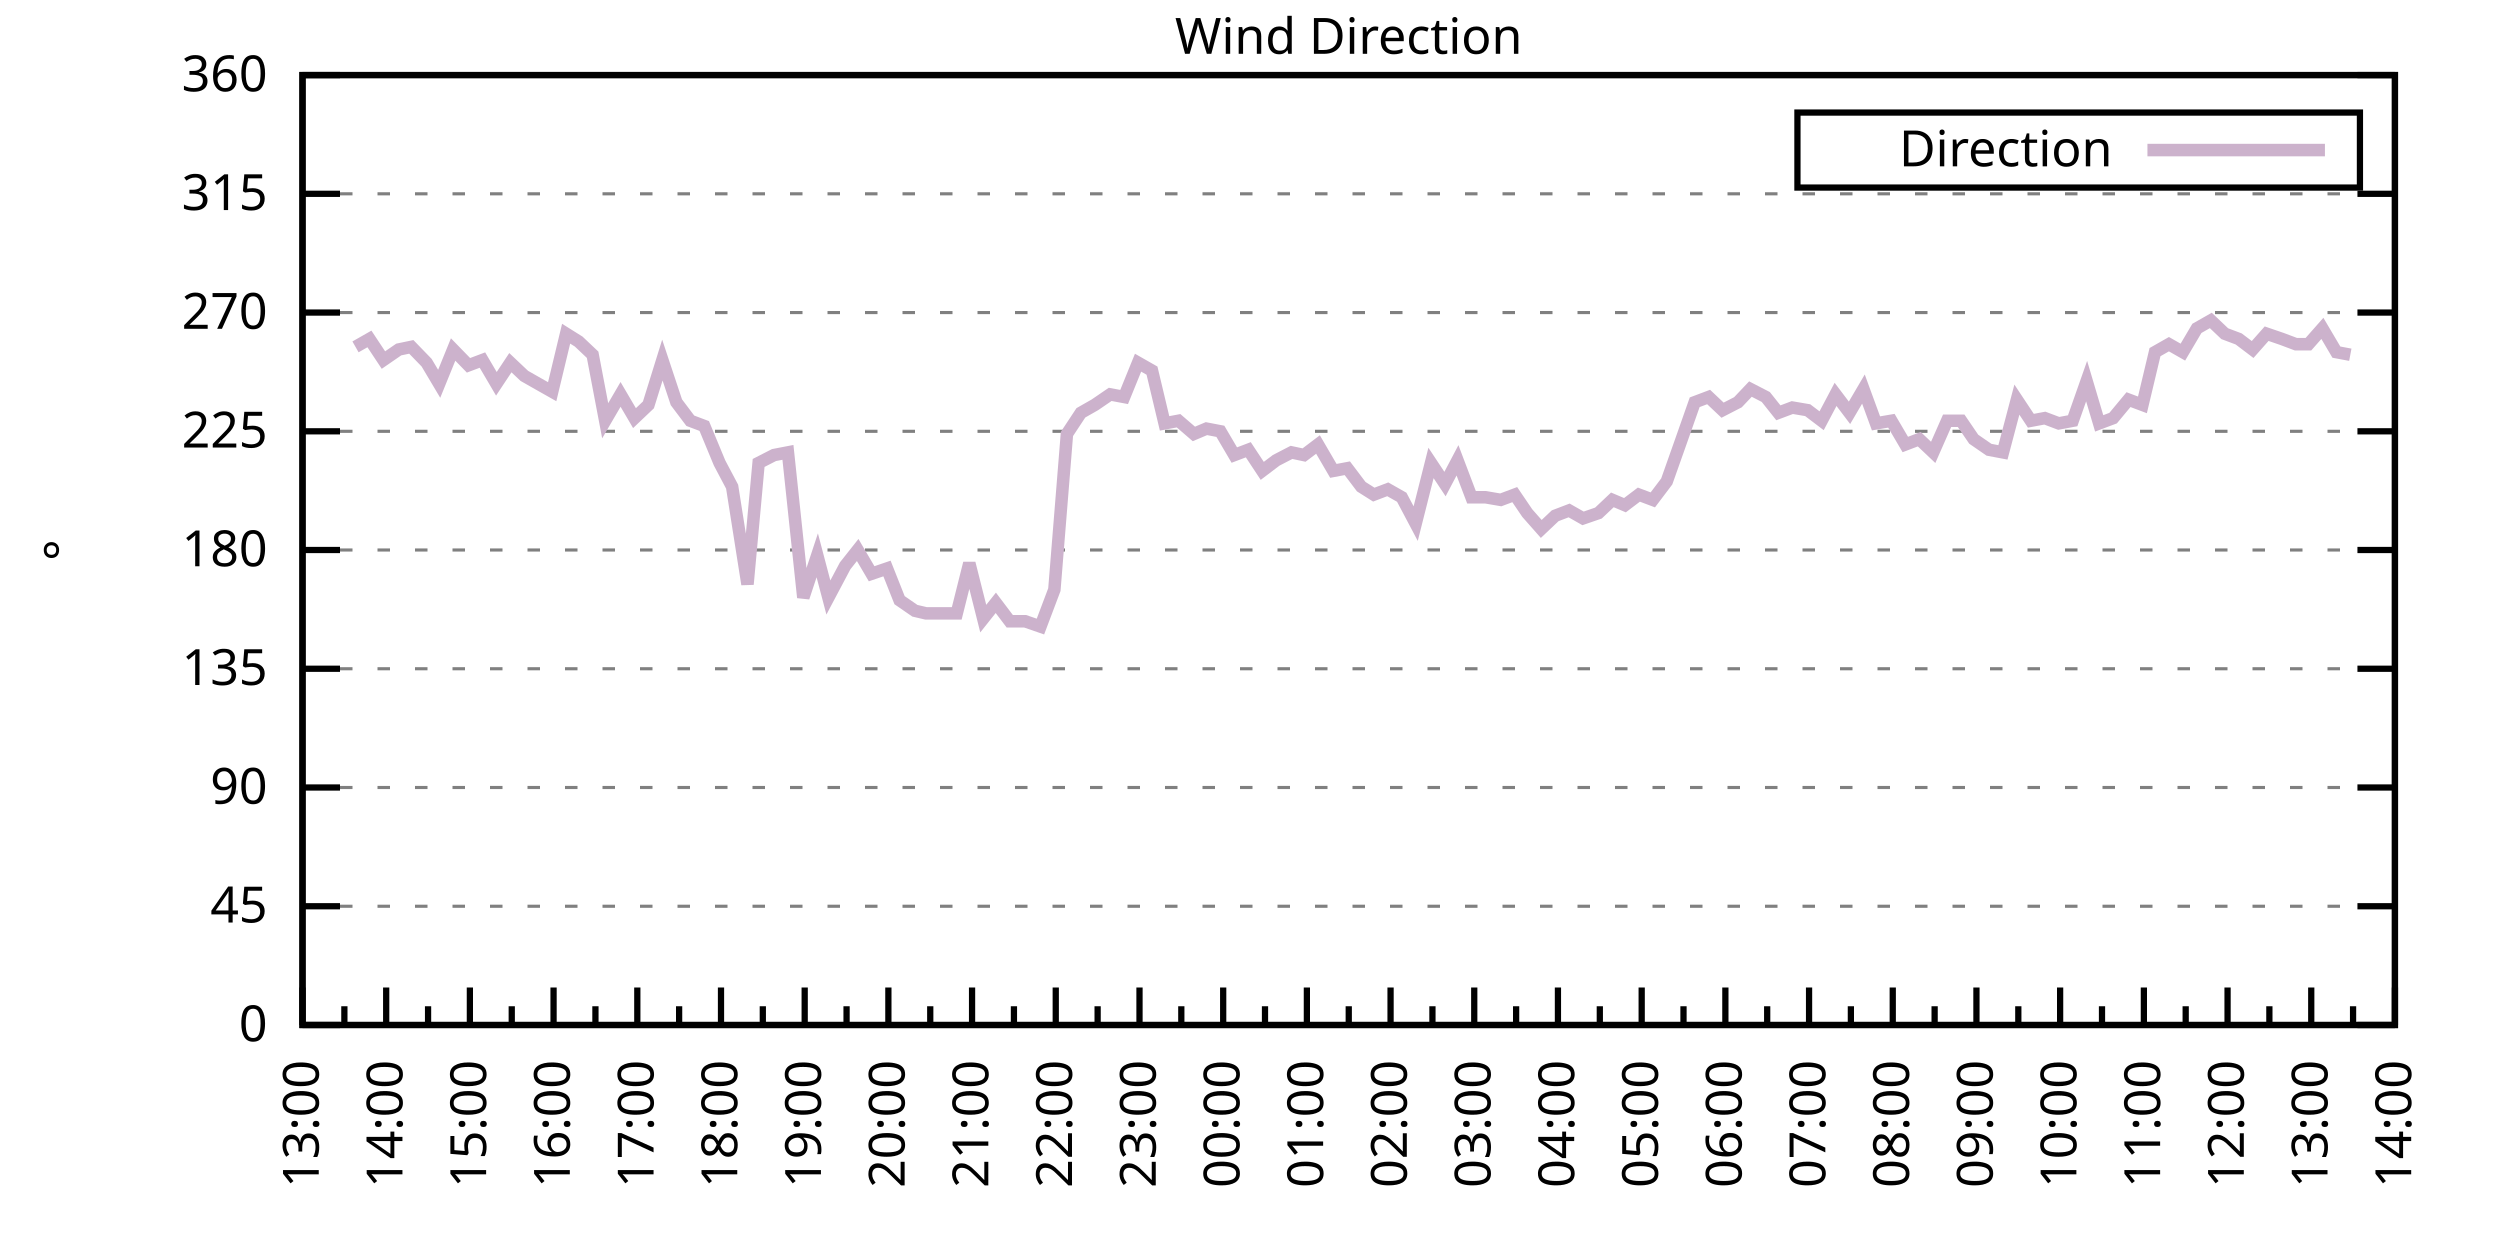
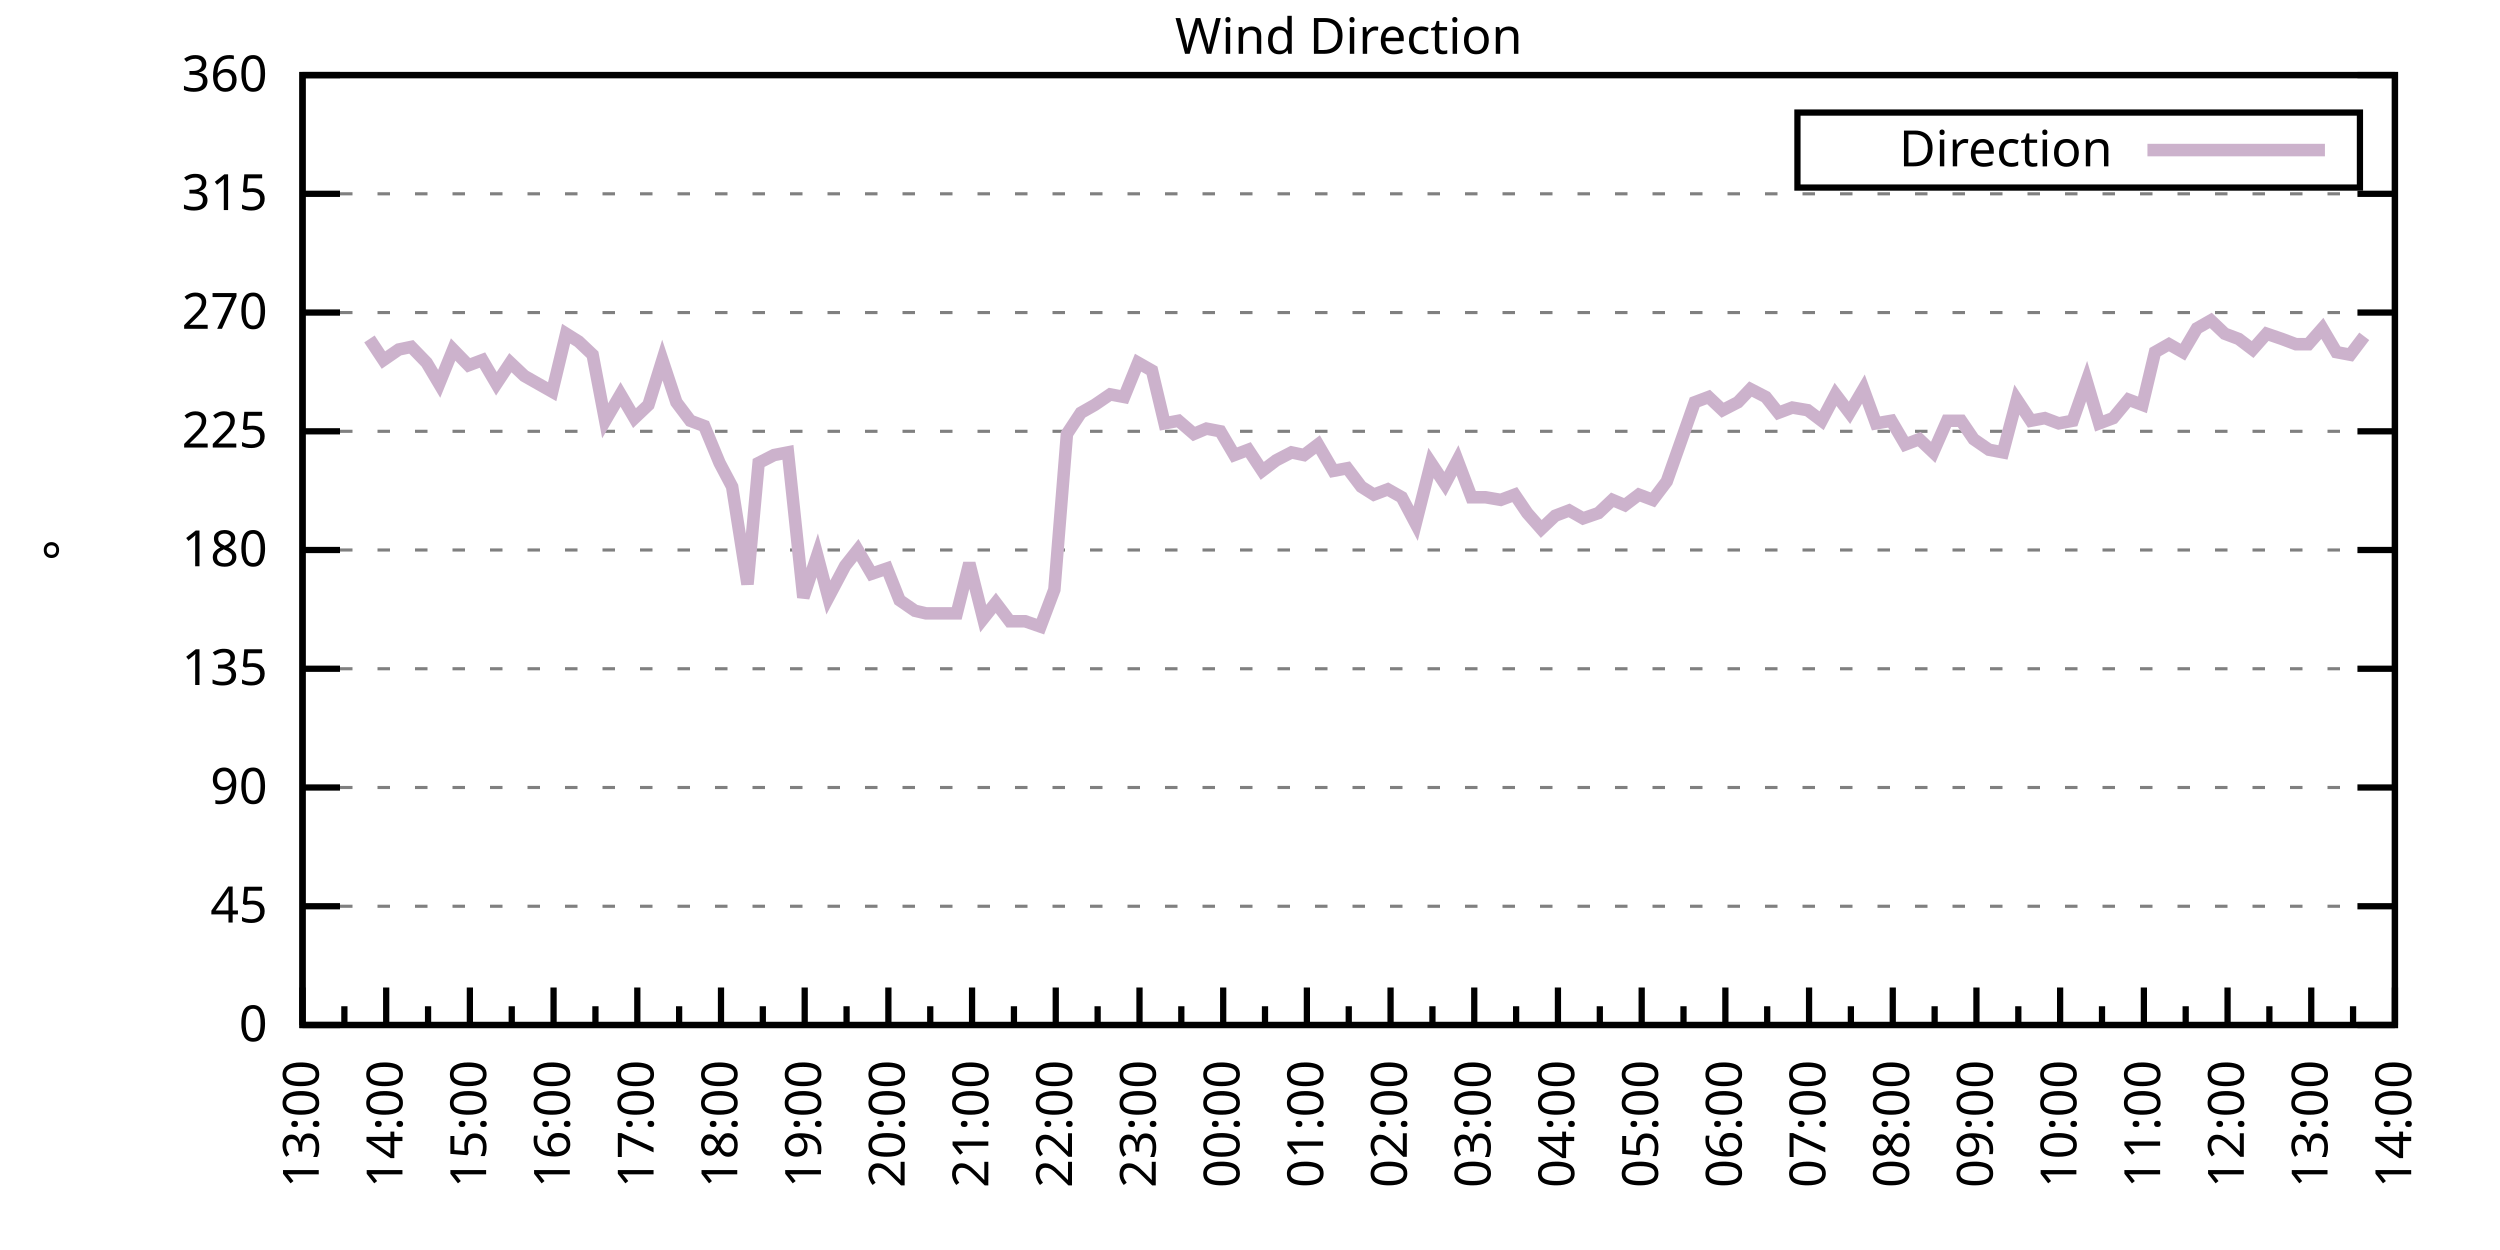
<svg xmlns="http://www.w3.org/2000/svg" xmlns:xlink="http://www.w3.org/1999/xlink" width="400" height="200" viewBox="0 0 400 200">
  <g id="gnuplot_canvas">
    <rect x="0" y="0" width="400" height="200" fill="none" />
    <defs>
      <circle id="gpDot" r="0.5" stroke-width="0.5" stroke="currentColor" />
      <path id="gpPt0" stroke-width="0.333" stroke="currentColor" d="M-1,0 h2 M0,-1 v2" />
      <path id="gpPt1" stroke-width="0.333" stroke="currentColor" d="M-1,-1 L1,1 M1,-1 L-1,1" />
      <path id="gpPt2" stroke-width="0.333" stroke="currentColor" d="M-1,0 L1,0 M0,-1 L0,1 M-1,-1 L1,1 M-1,1 L1,-1" />
      <rect id="gpPt3" stroke-width="0.333" stroke="currentColor" x="-1" y="-1" width="2" height="2" />
      <rect id="gpPt4" stroke-width="0.333" stroke="currentColor" fill="currentColor" x="-1" y="-1" width="2" height="2" />
      <circle id="gpPt5" stroke-width="0.333" stroke="currentColor" cx="0" cy="0" r="1" />
      <use xlink:href="#gpPt5" id="gpPt6" fill="currentColor" stroke="none" />
      <path id="gpPt7" stroke-width="0.333" stroke="currentColor" d="M0,-1.33 L-1.33,0.67 L1.33,0.67 z" />
      <use xlink:href="#gpPt7" id="gpPt8" fill="currentColor" stroke="none" />
      <use xlink:href="#gpPt7" id="gpPt9" stroke="currentColor" transform="rotate(180)" />
      <use xlink:href="#gpPt9" id="gpPt10" fill="currentColor" stroke="none" />
      <use xlink:href="#gpPt3" id="gpPt11" stroke="currentColor" transform="rotate(45)" />
      <use xlink:href="#gpPt11" id="gpPt12" fill="currentColor" stroke="none" />
      <path id="gpPt13" stroke-width="0.333" stroke="currentColor" d="M0,1.330 L1.265,0.411 L0.782,-1.067 L-0.782,-1.076 L-1.265,0.411 z" />
      <use xlink:href="#gpPt13" id="gpPt14" fill="currentColor" stroke="none" />
      <filter id="textbox" filterUnits="objectBoundingBox" x="0" y="0" height="1" width="1">
        <feFlood flood-color="white" flood-opacity="1" result="bgnd" />
        <feComposite in="SourceGraphic" in2="bgnd" operator="atop" />
      </filter>
      <filter id="greybox" filterUnits="objectBoundingBox" x="0" y="0" height="1" width="1">
        <feFlood flood-color="lightgrey" flood-opacity="1" result="grey" />
        <feComposite in="SourceGraphic" in2="grey" operator="atop" />
      </filter>
    </defs>
    <g fill="none" color="white" stroke="currentColor" stroke-width="1.00" stroke-linecap="butt" stroke-linejoin="miter">
</g>
    <g fill="none" color="black" stroke="currentColor" stroke-width="1.00" stroke-linecap="butt" stroke-linejoin="miter">
      <g stroke="none" shape-rendering="crispEdges">
        <polygon fill="rgb(255, 255, 255)" points="48.40,164.00 383.18,164.00 383.18,12.02 48.40,12.02 " />
      </g>
    </g>
    <g fill="none" color="black" stroke="currentColor" stroke-width="1.00" stroke-linecap="butt" stroke-linejoin="miter">
</g>
    <g fill="none" color="black" stroke="black" stroke-width="0.50" stroke-linecap="butt" stroke-linejoin="miter">
</g>
    <g fill="none" color="gray" stroke="currentColor" stroke-width="0.50" stroke-linecap="butt" stroke-linejoin="miter">
      <path stroke="gray" stroke-dasharray="2,4" class="gridline" d="M48.40,164.00 L383.19,164.00  " />
    </g>
    <g fill="none" color="gray" stroke="gray" stroke-width="1.00" stroke-linecap="butt" stroke-linejoin="miter">
</g>
    <g fill="none" color="black" stroke="currentColor" stroke-width="1.00" stroke-linecap="butt" stroke-linejoin="miter">
      <path stroke="black" d="M48.40,164.00 L54.40,164.00 M383.19,164.00 L377.19,164.00  " />
      <g transform="translate(42.80,166.60)" stroke="none" fill="black" font-family="Sans" font-size="8.00" text-anchor="end">
        <text>
          <tspan font-family="Sans"> 0</tspan>
        </text>
      </g>
    </g>
    <g fill="none" color="black" stroke="currentColor" stroke-width="1.00" stroke-linecap="butt" stroke-linejoin="miter">
</g>
    <g fill="none" color="black" stroke="black" stroke-width="0.50" stroke-linecap="butt" stroke-linejoin="miter">
</g>
    <g fill="none" color="gray" stroke="currentColor" stroke-width="0.50" stroke-linecap="butt" stroke-linejoin="miter">
      <path stroke="gray" stroke-dasharray="2,4" class="gridline" d="M48.40,145.00 L383.19,145.00  " />
    </g>
    <g fill="none" color="gray" stroke="gray" stroke-width="1.00" stroke-linecap="butt" stroke-linejoin="miter">
</g>
    <g fill="none" color="black" stroke="currentColor" stroke-width="1.00" stroke-linecap="butt" stroke-linejoin="miter">
      <path stroke="black" d="M48.40,145.00 L54.40,145.00 M383.19,145.00 L377.19,145.00  " />
      <g transform="translate(42.80,147.60)" stroke="none" fill="black" font-family="Sans" font-size="8.00" text-anchor="end">
        <text>
          <tspan font-family="Sans"> 45</tspan>
        </text>
      </g>
    </g>
    <g fill="none" color="black" stroke="currentColor" stroke-width="1.00" stroke-linecap="butt" stroke-linejoin="miter">
</g>
    <g fill="none" color="black" stroke="black" stroke-width="0.50" stroke-linecap="butt" stroke-linejoin="miter">
</g>
    <g fill="none" color="gray" stroke="currentColor" stroke-width="0.50" stroke-linecap="butt" stroke-linejoin="miter">
      <path stroke="gray" stroke-dasharray="2,4" class="gridline" d="M48.40,126.00 L383.19,126.00  " />
    </g>
    <g fill="none" color="gray" stroke="gray" stroke-width="1.00" stroke-linecap="butt" stroke-linejoin="miter">
</g>
    <g fill="none" color="black" stroke="currentColor" stroke-width="1.00" stroke-linecap="butt" stroke-linejoin="miter">
      <path stroke="black" d="M48.40,126.00 L54.40,126.00 M383.19,126.00 L377.19,126.00  " />
      <g transform="translate(42.80,128.60)" stroke="none" fill="black" font-family="Sans" font-size="8.00" text-anchor="end">
        <text>
          <tspan font-family="Sans"> 90</tspan>
        </text>
      </g>
    </g>
    <g fill="none" color="black" stroke="currentColor" stroke-width="1.00" stroke-linecap="butt" stroke-linejoin="miter">
</g>
    <g fill="none" color="black" stroke="black" stroke-width="0.50" stroke-linecap="butt" stroke-linejoin="miter">
</g>
    <g fill="none" color="gray" stroke="currentColor" stroke-width="0.50" stroke-linecap="butt" stroke-linejoin="miter">
      <path stroke="gray" stroke-dasharray="2,4" class="gridline" d="M48.40,107.00 L383.19,107.00  " />
    </g>
    <g fill="none" color="gray" stroke="gray" stroke-width="1.00" stroke-linecap="butt" stroke-linejoin="miter">
</g>
    <g fill="none" color="black" stroke="currentColor" stroke-width="1.00" stroke-linecap="butt" stroke-linejoin="miter">
      <path stroke="black" d="M48.40,107.00 L54.40,107.00 M383.19,107.00 L377.19,107.00  " />
      <g transform="translate(42.80,109.60)" stroke="none" fill="black" font-family="Sans" font-size="8.00" text-anchor="end">
        <text>
          <tspan font-family="Sans"> 135</tspan>
        </text>
      </g>
    </g>
    <g fill="none" color="black" stroke="currentColor" stroke-width="1.00" stroke-linecap="butt" stroke-linejoin="miter">
</g>
    <g fill="none" color="black" stroke="black" stroke-width="0.50" stroke-linecap="butt" stroke-linejoin="miter">
</g>
    <g fill="none" color="gray" stroke="currentColor" stroke-width="0.50" stroke-linecap="butt" stroke-linejoin="miter">
      <path stroke="gray" stroke-dasharray="2,4" class="gridline" d="M48.40,88.00 L383.19,88.00  " />
    </g>
    <g fill="none" color="gray" stroke="gray" stroke-width="1.00" stroke-linecap="butt" stroke-linejoin="miter">
</g>
    <g fill="none" color="black" stroke="currentColor" stroke-width="1.00" stroke-linecap="butt" stroke-linejoin="miter">
      <path stroke="black" d="M48.40,88.00 L54.40,88.00 M383.19,88.00 L377.19,88.00  " />
      <g transform="translate(42.80,90.60)" stroke="none" fill="black" font-family="Sans" font-size="8.00" text-anchor="end">
        <text>
          <tspan font-family="Sans"> 180</tspan>
        </text>
      </g>
    </g>
    <g fill="none" color="black" stroke="currentColor" stroke-width="1.00" stroke-linecap="butt" stroke-linejoin="miter">
</g>
    <g fill="none" color="black" stroke="black" stroke-width="0.50" stroke-linecap="butt" stroke-linejoin="miter">
</g>
    <g fill="none" color="gray" stroke="currentColor" stroke-width="0.50" stroke-linecap="butt" stroke-linejoin="miter">
      <path stroke="gray" stroke-dasharray="2,4" class="gridline" d="M48.40,69.01 L383.19,69.01  " />
    </g>
    <g fill="none" color="gray" stroke="gray" stroke-width="1.00" stroke-linecap="butt" stroke-linejoin="miter">
</g>
    <g fill="none" color="black" stroke="currentColor" stroke-width="1.00" stroke-linecap="butt" stroke-linejoin="miter">
      <path stroke="black" d="M48.40,69.01 L54.40,69.01 M383.19,69.01 L377.19,69.01  " />
      <g transform="translate(42.80,71.61)" stroke="none" fill="black" font-family="Sans" font-size="8.00" text-anchor="end">
        <text>
          <tspan font-family="Sans"> 225</tspan>
        </text>
      </g>
    </g>
    <g fill="none" color="black" stroke="currentColor" stroke-width="1.00" stroke-linecap="butt" stroke-linejoin="miter">
</g>
    <g fill="none" color="black" stroke="black" stroke-width="0.50" stroke-linecap="butt" stroke-linejoin="miter">
</g>
    <g fill="none" color="gray" stroke="currentColor" stroke-width="0.50" stroke-linecap="butt" stroke-linejoin="miter">
      <path stroke="gray" stroke-dasharray="2,4" class="gridline" d="M48.40,50.01 L383.19,50.01  " />
    </g>
    <g fill="none" color="gray" stroke="gray" stroke-width="1.00" stroke-linecap="butt" stroke-linejoin="miter">
</g>
    <g fill="none" color="black" stroke="currentColor" stroke-width="1.00" stroke-linecap="butt" stroke-linejoin="miter">
      <path stroke="black" d="M48.40,50.01 L54.40,50.01 M383.19,50.01 L377.19,50.01  " />
      <g transform="translate(42.80,52.61)" stroke="none" fill="black" font-family="Sans" font-size="8.00" text-anchor="end">
        <text>
          <tspan font-family="Sans"> 270</tspan>
        </text>
      </g>
    </g>
    <g fill="none" color="black" stroke="currentColor" stroke-width="1.00" stroke-linecap="butt" stroke-linejoin="miter">
</g>
    <g fill="none" color="black" stroke="black" stroke-width="0.50" stroke-linecap="butt" stroke-linejoin="miter">
</g>
    <g fill="none" color="gray" stroke="currentColor" stroke-width="0.50" stroke-linecap="butt" stroke-linejoin="miter">
      <path stroke="gray" stroke-dasharray="2,4" class="gridline" d="M48.40,31.01 L383.19,31.01  " />
    </g>
    <g fill="none" color="gray" stroke="gray" stroke-width="1.00" stroke-linecap="butt" stroke-linejoin="miter">
</g>
    <g fill="none" color="black" stroke="currentColor" stroke-width="1.00" stroke-linecap="butt" stroke-linejoin="miter">
      <path stroke="black" d="M48.40,31.01 L54.40,31.01 M383.19,31.01 L377.19,31.01  " />
      <g transform="translate(42.80,33.61)" stroke="none" fill="black" font-family="Sans" font-size="8.00" text-anchor="end">
        <text>
          <tspan font-family="Sans"> 315</tspan>
        </text>
      </g>
    </g>
    <g fill="none" color="black" stroke="currentColor" stroke-width="1.00" stroke-linecap="butt" stroke-linejoin="miter">
</g>
    <g fill="none" color="black" stroke="black" stroke-width="0.50" stroke-linecap="butt" stroke-linejoin="miter">
</g>
    <g fill="none" color="gray" stroke="currentColor" stroke-width="0.50" stroke-linecap="butt" stroke-linejoin="miter">
      <path stroke="gray" stroke-dasharray="2,4" class="gridline" d="M48.40,12.01 L383.19,12.01  " />
    </g>
    <g fill="none" color="gray" stroke="gray" stroke-width="1.00" stroke-linecap="butt" stroke-linejoin="miter">
</g>
    <g fill="none" color="black" stroke="currentColor" stroke-width="1.00" stroke-linecap="butt" stroke-linejoin="miter">
      <path stroke="black" d="M48.40,12.01 L54.40,12.01 M383.19,12.01 L377.19,12.01  " />
      <g transform="translate(42.80,14.61)" stroke="none" fill="black" font-family="Sans" font-size="8.00" text-anchor="end">
        <text>
          <tspan font-family="Sans"> 360</tspan>
        </text>
      </g>
    </g>
    <g fill="none" color="black" stroke="currentColor" stroke-width="1.00" stroke-linecap="butt" stroke-linejoin="miter">
      <path stroke="black" d="M48.40,164.00 L48.40,158.00  " />
      <g transform="translate(51.00,169.60) rotate(270)" stroke="none" fill="black" font-family="Sans" font-size="8.00" text-anchor="end">
        <text>
          <tspan font-family="Sans">13:00</tspan>
        </text>
      </g>
    </g>
    <g fill="none" color="black" stroke="currentColor" stroke-width="1.00" stroke-linecap="butt" stroke-linejoin="miter">
      <path stroke="black" d="M55.10,164.00 L55.10,161.00 M61.79,164.00 L61.79,158.00  " />
      <g transform="translate(64.39,169.60) rotate(270)" stroke="none" fill="black" font-family="Sans" font-size="8.00" text-anchor="end">
        <text>
          <tspan font-family="Sans">14:00</tspan>
        </text>
      </g>
    </g>
    <g fill="none" color="black" stroke="currentColor" stroke-width="1.00" stroke-linecap="butt" stroke-linejoin="miter">
      <path stroke="black" d="M68.49,164.00 L68.49,161.00 M75.18,164.00 L75.18,158.00  " />
      <g transform="translate(77.78,169.60) rotate(270)" stroke="none" fill="black" font-family="Sans" font-size="8.00" text-anchor="end">
        <text>
          <tspan font-family="Sans">15:00</tspan>
        </text>
      </g>
    </g>
    <g fill="none" color="black" stroke="currentColor" stroke-width="1.00" stroke-linecap="butt" stroke-linejoin="miter">
      <path stroke="black" d="M81.88,164.00 L81.88,161.00 M88.57,164.00 L88.57,158.00  " />
      <g transform="translate(91.17,169.60) rotate(270)" stroke="none" fill="black" font-family="Sans" font-size="8.00" text-anchor="end">
        <text>
          <tspan font-family="Sans">16:00</tspan>
        </text>
      </g>
    </g>
    <g fill="none" color="black" stroke="currentColor" stroke-width="1.00" stroke-linecap="butt" stroke-linejoin="miter">
      <path stroke="black" d="M95.27,164.00 L95.27,161.00 M101.97,164.00 L101.97,158.00  " />
      <g transform="translate(104.57,169.60) rotate(270)" stroke="none" fill="black" font-family="Sans" font-size="8.00" text-anchor="end">
        <text>
          <tspan font-family="Sans">17:00</tspan>
        </text>
      </g>
    </g>
    <g fill="none" color="black" stroke="currentColor" stroke-width="1.00" stroke-linecap="butt" stroke-linejoin="miter">
      <path stroke="black" d="M108.66,164.00 L108.66,161.00 M115.36,164.00 L115.36,158.00  " />
      <g transform="translate(117.96,169.60) rotate(270)" stroke="none" fill="black" font-family="Sans" font-size="8.00" text-anchor="end">
        <text>
          <tspan font-family="Sans">18:00</tspan>
        </text>
      </g>
    </g>
    <g fill="none" color="black" stroke="currentColor" stroke-width="1.00" stroke-linecap="butt" stroke-linejoin="miter">
      <path stroke="black" d="M122.05,164.00 L122.05,161.00 M128.75,164.00 L128.75,158.00  " />
      <g transform="translate(131.35,169.60) rotate(270)" stroke="none" fill="black" font-family="Sans" font-size="8.00" text-anchor="end">
        <text>
          <tspan font-family="Sans">19:00</tspan>
        </text>
      </g>
    </g>
    <g fill="none" color="black" stroke="currentColor" stroke-width="1.00" stroke-linecap="butt" stroke-linejoin="miter">
      <path stroke="black" d="M135.45,164.00 L135.45,161.00 M142.14,164.00 L142.14,158.00  " />
      <g transform="translate(144.74,169.60) rotate(270)" stroke="none" fill="black" font-family="Sans" font-size="8.00" text-anchor="end">
        <text>
          <tspan font-family="Sans">20:00</tspan>
        </text>
      </g>
    </g>
    <g fill="none" color="black" stroke="currentColor" stroke-width="1.00" stroke-linecap="butt" stroke-linejoin="miter">
      <path stroke="black" d="M148.84,164.00 L148.84,161.00 M155.53,164.00 L155.53,158.00  " />
      <g transform="translate(158.13,169.60) rotate(270)" stroke="none" fill="black" font-family="Sans" font-size="8.00" text-anchor="end">
        <text>
          <tspan font-family="Sans">21:00</tspan>
        </text>
      </g>
    </g>
    <g fill="none" color="black" stroke="currentColor" stroke-width="1.00" stroke-linecap="butt" stroke-linejoin="miter">
      <path stroke="black" d="M162.23,164.00 L162.23,161.00 M168.92,164.00 L168.92,158.00  " />
      <g transform="translate(171.52,169.60) rotate(270)" stroke="none" fill="black" font-family="Sans" font-size="8.00" text-anchor="end">
        <text>
          <tspan font-family="Sans">22:00</tspan>
        </text>
      </g>
    </g>
    <g fill="none" color="black" stroke="currentColor" stroke-width="1.00" stroke-linecap="butt" stroke-linejoin="miter">
      <path stroke="black" d="M175.62,164.00 L175.62,161.00 M182.32,164.00 L182.32,158.00  " />
      <g transform="translate(184.92,169.60) rotate(270)" stroke="none" fill="black" font-family="Sans" font-size="8.00" text-anchor="end">
        <text>
          <tspan font-family="Sans">23:00</tspan>
        </text>
      </g>
    </g>
    <g fill="none" color="black" stroke="currentColor" stroke-width="1.00" stroke-linecap="butt" stroke-linejoin="miter">
      <path stroke="black" d="M189.01,164.00 L189.01,161.00 M195.71,164.00 L195.71,158.00  " />
      <g transform="translate(198.31,169.60) rotate(270)" stroke="none" fill="black" font-family="Sans" font-size="8.00" text-anchor="end">
        <text>
          <tspan font-family="Sans">00:00</tspan>
        </text>
      </g>
    </g>
    <g fill="none" color="black" stroke="currentColor" stroke-width="1.00" stroke-linecap="butt" stroke-linejoin="miter">
      <path stroke="black" d="M202.40,164.00 L202.40,161.00 M209.10,164.00 L209.10,158.00  " />
      <g transform="translate(211.70,169.60) rotate(270)" stroke="none" fill="black" font-family="Sans" font-size="8.00" text-anchor="end">
        <text>
          <tspan font-family="Sans">01:00</tspan>
        </text>
      </g>
    </g>
    <g fill="none" color="black" stroke="currentColor" stroke-width="1.00" stroke-linecap="butt" stroke-linejoin="miter">
      <path stroke="black" d="M215.80,164.00 L215.80,161.00 M222.49,164.00 L222.49,158.00  " />
      <g transform="translate(225.09,169.60) rotate(270)" stroke="none" fill="black" font-family="Sans" font-size="8.00" text-anchor="end">
        <text>
          <tspan font-family="Sans">02:00</tspan>
        </text>
      </g>
    </g>
    <g fill="none" color="black" stroke="currentColor" stroke-width="1.00" stroke-linecap="butt" stroke-linejoin="miter">
      <path stroke="black" d="M229.19,164.00 L229.19,161.00 M235.88,164.00 L235.88,158.00  " />
      <g transform="translate(238.48,169.60) rotate(270)" stroke="none" fill="black" font-family="Sans" font-size="8.00" text-anchor="end">
        <text>
          <tspan font-family="Sans">03:00</tspan>
        </text>
      </g>
    </g>
    <g fill="none" color="black" stroke="currentColor" stroke-width="1.00" stroke-linecap="butt" stroke-linejoin="miter">
      <path stroke="black" d="M242.58,164.00 L242.58,161.00 M249.27,164.00 L249.27,158.00  " />
      <g transform="translate(251.87,169.60) rotate(270)" stroke="none" fill="black" font-family="Sans" font-size="8.00" text-anchor="end">
        <text>
          <tspan font-family="Sans">04:00</tspan>
        </text>
      </g>
    </g>
    <g fill="none" color="black" stroke="currentColor" stroke-width="1.00" stroke-linecap="butt" stroke-linejoin="miter">
      <path stroke="black" d="M255.97,164.00 L255.97,161.00 M262.67,164.00 L262.67,158.00  " />
      <g transform="translate(265.27,169.60) rotate(270)" stroke="none" fill="black" font-family="Sans" font-size="8.00" text-anchor="end">
        <text>
          <tspan font-family="Sans">05:00</tspan>
        </text>
      </g>
    </g>
    <g fill="none" color="black" stroke="currentColor" stroke-width="1.00" stroke-linecap="butt" stroke-linejoin="miter">
      <path stroke="black" d="M269.36,164.00 L269.36,161.00 M276.06,164.00 L276.06,158.00  " />
      <g transform="translate(278.66,169.60) rotate(270)" stroke="none" fill="black" font-family="Sans" font-size="8.00" text-anchor="end">
        <text>
          <tspan font-family="Sans">06:00</tspan>
        </text>
      </g>
    </g>
    <g fill="none" color="black" stroke="currentColor" stroke-width="1.00" stroke-linecap="butt" stroke-linejoin="miter">
      <path stroke="black" d="M282.75,164.00 L282.75,161.00 M289.45,164.00 L289.45,158.00  " />
      <g transform="translate(292.05,169.60) rotate(270)" stroke="none" fill="black" font-family="Sans" font-size="8.00" text-anchor="end">
        <text>
          <tspan font-family="Sans">07:00</tspan>
        </text>
      </g>
    </g>
    <g fill="none" color="black" stroke="currentColor" stroke-width="1.00" stroke-linecap="butt" stroke-linejoin="miter">
      <path stroke="black" d="M296.14,164.00 L296.14,161.00 M302.84,164.00 L302.84,158.00  " />
      <g transform="translate(305.44,169.60) rotate(270)" stroke="none" fill="black" font-family="Sans" font-size="8.00" text-anchor="end">
        <text>
          <tspan font-family="Sans">08:00</tspan>
        </text>
      </g>
    </g>
    <g fill="none" color="black" stroke="currentColor" stroke-width="1.00" stroke-linecap="butt" stroke-linejoin="miter">
      <path stroke="black" d="M309.54,164.00 L309.54,161.00 M316.23,164.00 L316.23,158.00  " />
      <g transform="translate(318.83,169.60) rotate(270)" stroke="none" fill="black" font-family="Sans" font-size="8.00" text-anchor="end">
        <text>
          <tspan font-family="Sans">09:00</tspan>
        </text>
      </g>
    </g>
    <g fill="none" color="black" stroke="currentColor" stroke-width="1.00" stroke-linecap="butt" stroke-linejoin="miter">
      <path stroke="black" d="M322.93,164.00 L322.93,161.00 M329.62,164.00 L329.62,158.00  " />
      <g transform="translate(332.22,169.60) rotate(270)" stroke="none" fill="black" font-family="Sans" font-size="8.00" text-anchor="end">
        <text>
          <tspan font-family="Sans">10:00</tspan>
        </text>
      </g>
    </g>
    <g fill="none" color="black" stroke="currentColor" stroke-width="1.00" stroke-linecap="butt" stroke-linejoin="miter">
      <path stroke="black" d="M336.32,164.00 L336.32,161.00 M343.02,164.00 L343.02,158.00  " />
      <g transform="translate(345.62,169.60) rotate(270)" stroke="none" fill="black" font-family="Sans" font-size="8.00" text-anchor="end">
        <text>
          <tspan font-family="Sans">11:00</tspan>
        </text>
      </g>
    </g>
    <g fill="none" color="black" stroke="currentColor" stroke-width="1.00" stroke-linecap="butt" stroke-linejoin="miter">
      <path stroke="black" d="M349.71,164.00 L349.71,161.00 M356.41,164.00 L356.41,158.00  " />
      <g transform="translate(359.01,169.60) rotate(270)" stroke="none" fill="black" font-family="Sans" font-size="8.00" text-anchor="end">
        <text>
          <tspan font-family="Sans">12:00</tspan>
        </text>
      </g>
    </g>
    <g fill="none" color="black" stroke="currentColor" stroke-width="1.00" stroke-linecap="butt" stroke-linejoin="miter">
      <path stroke="black" d="M363.10,164.00 L363.10,161.00 M369.80,164.00 L369.80,158.00  " />
      <g transform="translate(372.40,169.60) rotate(270)" stroke="none" fill="black" font-family="Sans" font-size="8.00" text-anchor="end">
        <text>
          <tspan font-family="Sans">13:00</tspan>
        </text>
      </g>
    </g>
    <g fill="none" color="black" stroke="currentColor" stroke-width="1.00" stroke-linecap="butt" stroke-linejoin="miter">
      <path stroke="black" d="M376.49,164.00 L376.49,161.00 M383.19,164.00 L383.19,158.00  " />
      <g transform="translate(385.79,169.60) rotate(270)" stroke="none" fill="black" font-family="Sans" font-size="8.00" text-anchor="end">
        <text>
          <tspan font-family="Sans">14:00</tspan>
        </text>
      </g>
    </g>
    <g fill="none" color="black" stroke="currentColor" stroke-width="1.00" stroke-linecap="butt" stroke-linejoin="miter">
</g>
    <g fill="none" color="black" stroke="currentColor" stroke-width="1.00" stroke-linecap="butt" stroke-linejoin="miter">
      <path stroke="black" d="M48.40,12.01 L48.40,164.00 L383.19,164.00 L383.19,12.01 L48.40,12.01 Z  " />
    </g>
    <g fill="none" color="black" stroke="currentColor" stroke-width="1.00" stroke-linecap="butt" stroke-linejoin="miter">
      <g transform="translate(12.80,88.01) rotate(270)" stroke="none" fill="black" font-family="Sans" font-size="8.00" text-anchor="middle">
        <text>
          <tspan font-family="Sans">°</tspan>
        </text>
      </g>
    </g>
    <g fill="none" color="black" stroke="currentColor" stroke-width="1.00" stroke-linecap="butt" stroke-linejoin="miter">
</g>
    <g fill="none" color="black" stroke="currentColor" stroke-width="1.00" stroke-linecap="butt" stroke-linejoin="miter">
      <path stroke="black" d="M287.59,30.01 L287.59,18.01 L377.59,18.01 L377.59,30.01 L287.59,30.01 Z  " />
    </g>
    <g id="Wind_direction_plot_1">
      <g fill="none" color="white" stroke="black" stroke-width="2.00" stroke-linecap="butt" stroke-linejoin="miter">
</g>
      <g fill="none" color="black" stroke="currentColor" stroke-width="2.00" stroke-linecap="butt" stroke-linejoin="miter">
        <g transform="translate(337.99,26.61)" stroke="none" fill="black" font-family="Sans" font-size="8.00" text-anchor="end">
          <text>
            <tspan font-family="Sans">Direction</tspan>
          </text>
        </g>
      </g>
      <g fill="none" color="black" stroke="currentColor" stroke-width="2.00" stroke-linecap="butt" stroke-linejoin="miter">
-         <path stroke="rgb(204, 178, 204)" d="M343.59,24.01 L371.99,24.01 M56.88,55.50 L59.11,54.23 L61.35,57.61 L63.80,55.92 L65.81,55.50 L68.26,58.03   L70.27,61.41 L72.50,55.92 L74.96,58.45 L77.19,57.61 L79.42,61.41 L81.66,58.03 L83.89,60.14 L86.12,61.41   L88.35,62.67 L90.58,53.39 L92.59,54.65 L94.82,56.76 L96.83,67.32 L99.29,63.10 L101.52,66.90 L103.75,64.78   L105.98,57.61 L108.22,64.36 L110.45,67.32 L112.68,68.16 L115.13,74.07 L117.14,77.87 L119.60,93.49 L121.38,74.07   L123.84,72.81 L126.07,72.38 L128.53,95.60 L130.76,88.85 L132.54,95.60 L135.22,90.54 L137.23,88.00 L139.46,91.80   L141.92,90.96 L143.93,96.03 L146.38,97.72 L148.17,98.14 L150.85,98.14 L153.08,98.14 L155.09,90.12 L157.32,98.98   L159.33,96.45 L161.56,99.40 L164.01,99.40 L166.47,100.25 L168.70,94.34 L170.71,69.43 L172.94,66.05 L175.17,64.78   L177.63,63.10 L179.86,63.52 L182.09,58.03 L184.32,59.30 L186.33,67.74 L188.57,67.32 L191.02,69.43 L193.03,68.58   L195.26,69.01 L197.49,72.81 L199.73,71.96 L201.96,75.34 L204.19,73.65 L206.64,72.38 L208.65,72.81 L210.88,71.12   L213.34,75.34 L215.57,74.92 L217.80,77.87 L219.81,79.14 L222.04,78.29 L224.28,79.56 L226.51,83.78 L228.96,74.07   L231.20,77.45 L233.20,73.65 L235.44,79.56 L237.67,79.56 L240.12,79.98 L242.36,79.14 L244.36,82.09 L246.60,84.63   L248.83,82.52 L251.06,81.67 L253.29,82.94 L255.75,82.09 L257.98,79.98 L259.99,80.83 L262.22,79.14 L264.45,79.98   L266.68,77.03 L268.92,70.70 L271.15,64.36 L273.38,63.52 L275.61,65.63 L278.07,64.36 L280.07,62.25 L282.53,63.52   L284.54,66.05 L286.77,65.21 L289.23,65.63 L291.46,67.32 L293.69,63.10 L295.92,66.05 L298.15,62.25 L300.16,67.74   L302.62,67.32 L304.85,71.12 L307.08,70.27 L309.31,72.38 L311.54,67.32 L313.78,67.32 L315.79,70.27 L318.24,71.96   L320.47,72.38 L322.70,63.94 L324.94,67.32 L327.17,66.90 L329.40,67.74 L331.63,67.32 L333.86,60.98 L335.87,67.74   L338.10,66.90 L340.56,63.94 L342.79,64.78 L344.80,56.34 L347.03,55.07 L349.26,56.34 L351.50,52.54 L353.73,51.27   L355.96,53.39 L358.19,54.23 L360.42,55.92 L362.66,53.39 L365.11,54.23 L367.34,55.07 L369.35,55.07 L371.58,52.54   L373.82,56.34 L376.05,56.76  " />
+         <path stroke="rgb(204, 178, 204)" d="M343.59,24.01 L371.99,24.01 M59.11,54.23 L61.35,57.61 L63.80,55.92 L65.81,55.50 L68.26,58.03 L70.27,61.41   L72.50,55.92 L74.96,58.45 L77.19,57.61 L79.42,61.41 L81.66,58.03 L83.89,60.14 L86.12,61.41 L88.35,62.67   L90.58,53.39 L92.59,54.65 L94.82,56.76 L96.83,67.32 L99.29,63.10 L101.52,66.90 L103.75,64.78 L105.98,57.61   L108.22,64.36 L110.45,67.32 L112.68,68.16 L115.13,74.07 L117.14,77.87 L119.60,93.49 L121.38,74.07 L123.84,72.81   L126.07,72.38 L128.53,95.60 L130.76,88.85 L132.54,95.60 L135.22,90.54 L137.23,88.00 L139.46,91.80 L141.92,90.96   L143.93,96.03 L146.38,97.72 L148.17,98.14 L150.85,98.14 L153.08,98.14 L155.09,90.12 L157.32,98.98 L159.33,96.45   L161.56,99.40 L164.01,99.40 L166.47,100.25 L168.70,94.34 L170.71,69.43 L172.94,66.05 L175.17,64.78 L177.63,63.10   L179.86,63.52 L182.09,58.03 L184.32,59.30 L186.33,67.74 L188.57,67.32 L191.02,69.43 L193.03,68.58 L195.26,69.01   L197.49,72.81 L199.73,71.96 L201.96,75.34 L204.19,73.65 L206.64,72.38 L208.65,72.81 L210.88,71.12 L213.34,75.34   L215.57,74.92 L217.80,77.87 L219.81,79.14 L222.04,78.29 L224.28,79.56 L226.51,83.78 L228.96,74.07 L231.20,77.45   L233.20,73.65 L235.44,79.56 L237.67,79.56 L240.12,79.98 L242.36,79.14 L244.36,82.09 L246.60,84.63 L248.83,82.52   L251.06,81.67 L253.29,82.94 L255.75,82.09 L257.98,79.98 L259.99,80.83 L262.22,79.14 L264.45,79.98 L266.68,77.03   L268.92,70.70 L271.15,64.36 L273.38,63.52 L275.61,65.63 L278.07,64.36 L280.07,62.25 L282.53,63.52 L284.54,66.05   L286.77,65.21 L289.23,65.63 L291.46,67.32 L293.69,63.10 L295.92,66.05 L298.15,62.25 L300.16,67.74 L302.62,67.32   L304.85,71.12 L307.08,70.27 L309.31,72.38 L311.54,67.32 L313.78,67.32 L315.79,70.27 L318.24,71.96 L320.47,72.38   L322.70,63.94 L324.94,67.32 L327.17,66.90 L329.40,67.74 L331.63,67.32 L333.86,60.98 L335.87,67.74 L338.10,66.90   L340.56,63.94 L342.79,64.78 L344.80,56.34 L347.03,55.07 L349.26,56.34 L351.50,52.54 L353.73,51.27 L355.96,53.39   L358.19,54.23 L360.42,55.92 L362.66,53.39 L365.11,54.23 L367.34,55.07 L369.35,55.07 L371.58,52.54 L373.82,56.34   L376.05,56.76 L378.28,53.81  " />
      </g>
    </g>
    <g fill="none" color="black" stroke="currentColor" stroke-width="2.00" stroke-linecap="butt" stroke-linejoin="miter">
</g>
    <g fill="none" color="black" stroke="black" stroke-width="1.00" stroke-linecap="butt" stroke-linejoin="miter">
</g>
    <g fill="none" color="black" stroke="currentColor" stroke-width="1.00" stroke-linecap="butt" stroke-linejoin="miter">
      <path stroke="black" d="M48.40,12.01 L48.40,164.00 L383.19,164.00 L383.19,12.01 L48.40,12.01 Z  " />
    </g>
    <g fill="none" color="black" stroke="currentColor" stroke-width="1.00" stroke-linecap="butt" stroke-linejoin="miter">
      <g transform="translate(215.79,8.61)" stroke="none" fill="black" font-family="Sans" font-size="8.00" text-anchor="middle">
        <text>
          <tspan font-family="Sans">Wind Direction</tspan>
        </text>
      </g>
    </g>
    <g fill="none" color="black" stroke="currentColor" stroke-width="1.00" stroke-linecap="butt" stroke-linejoin="miter">
</g>
  </g>
</svg>
